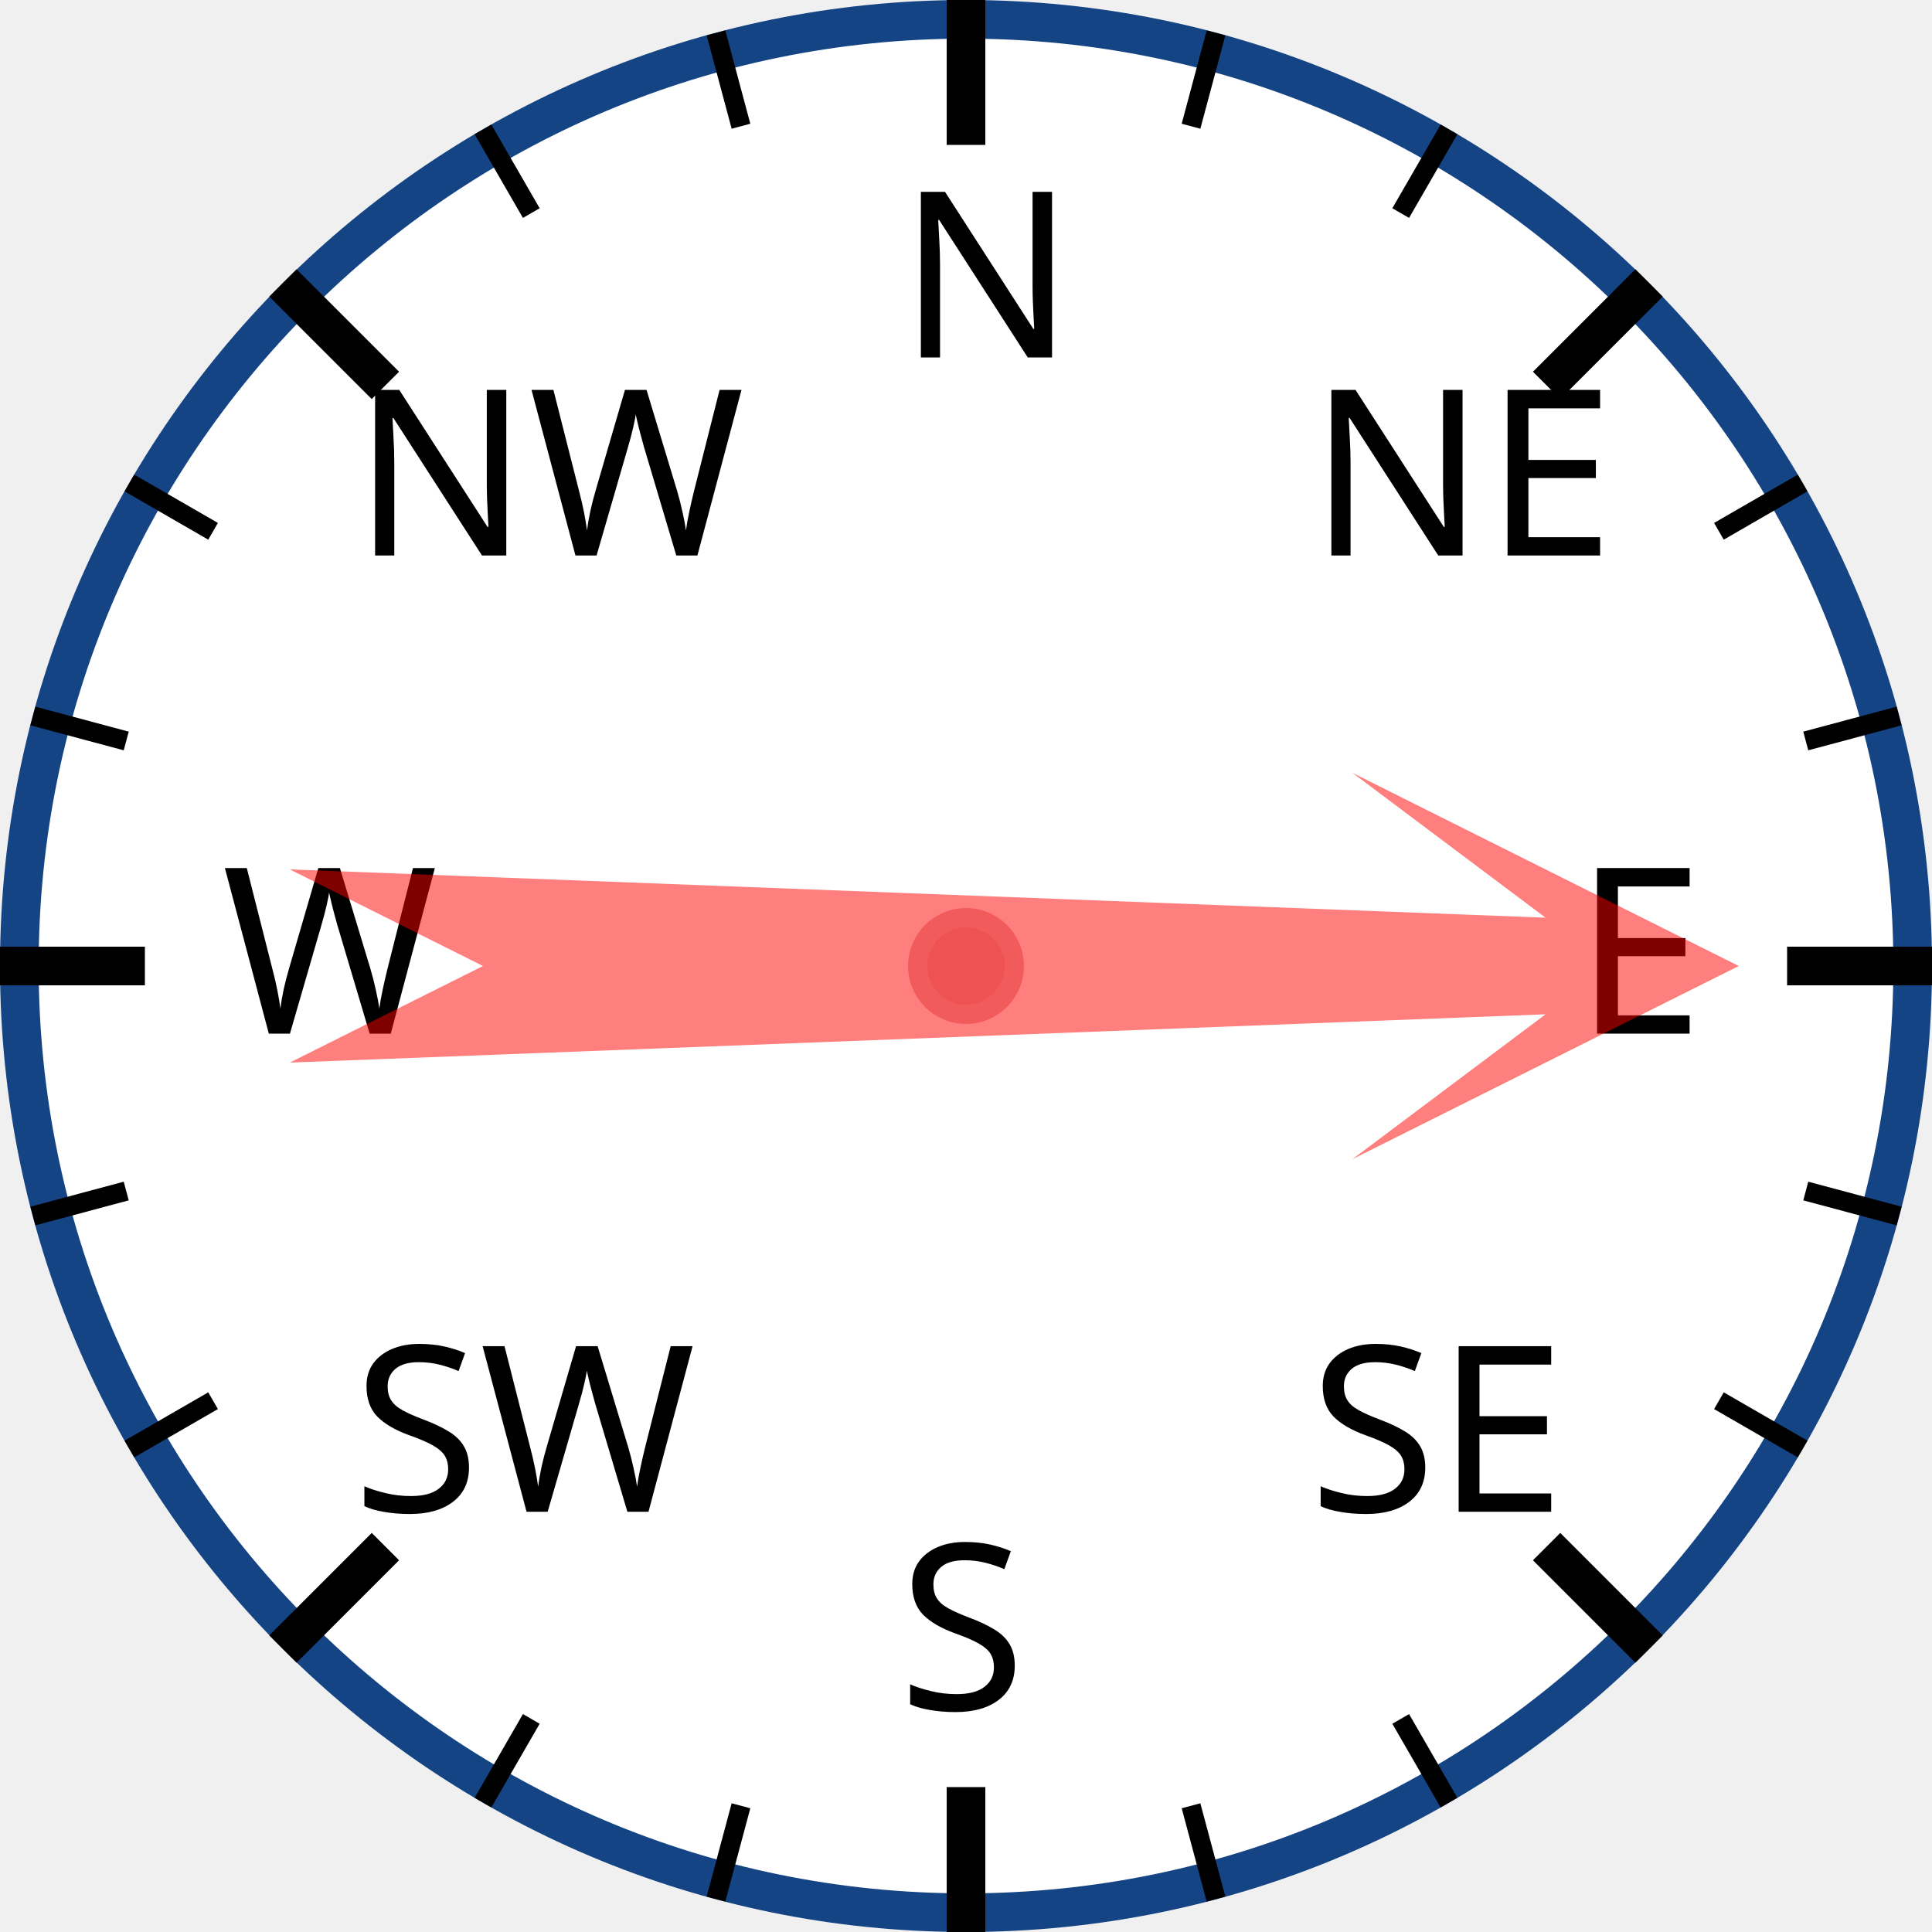
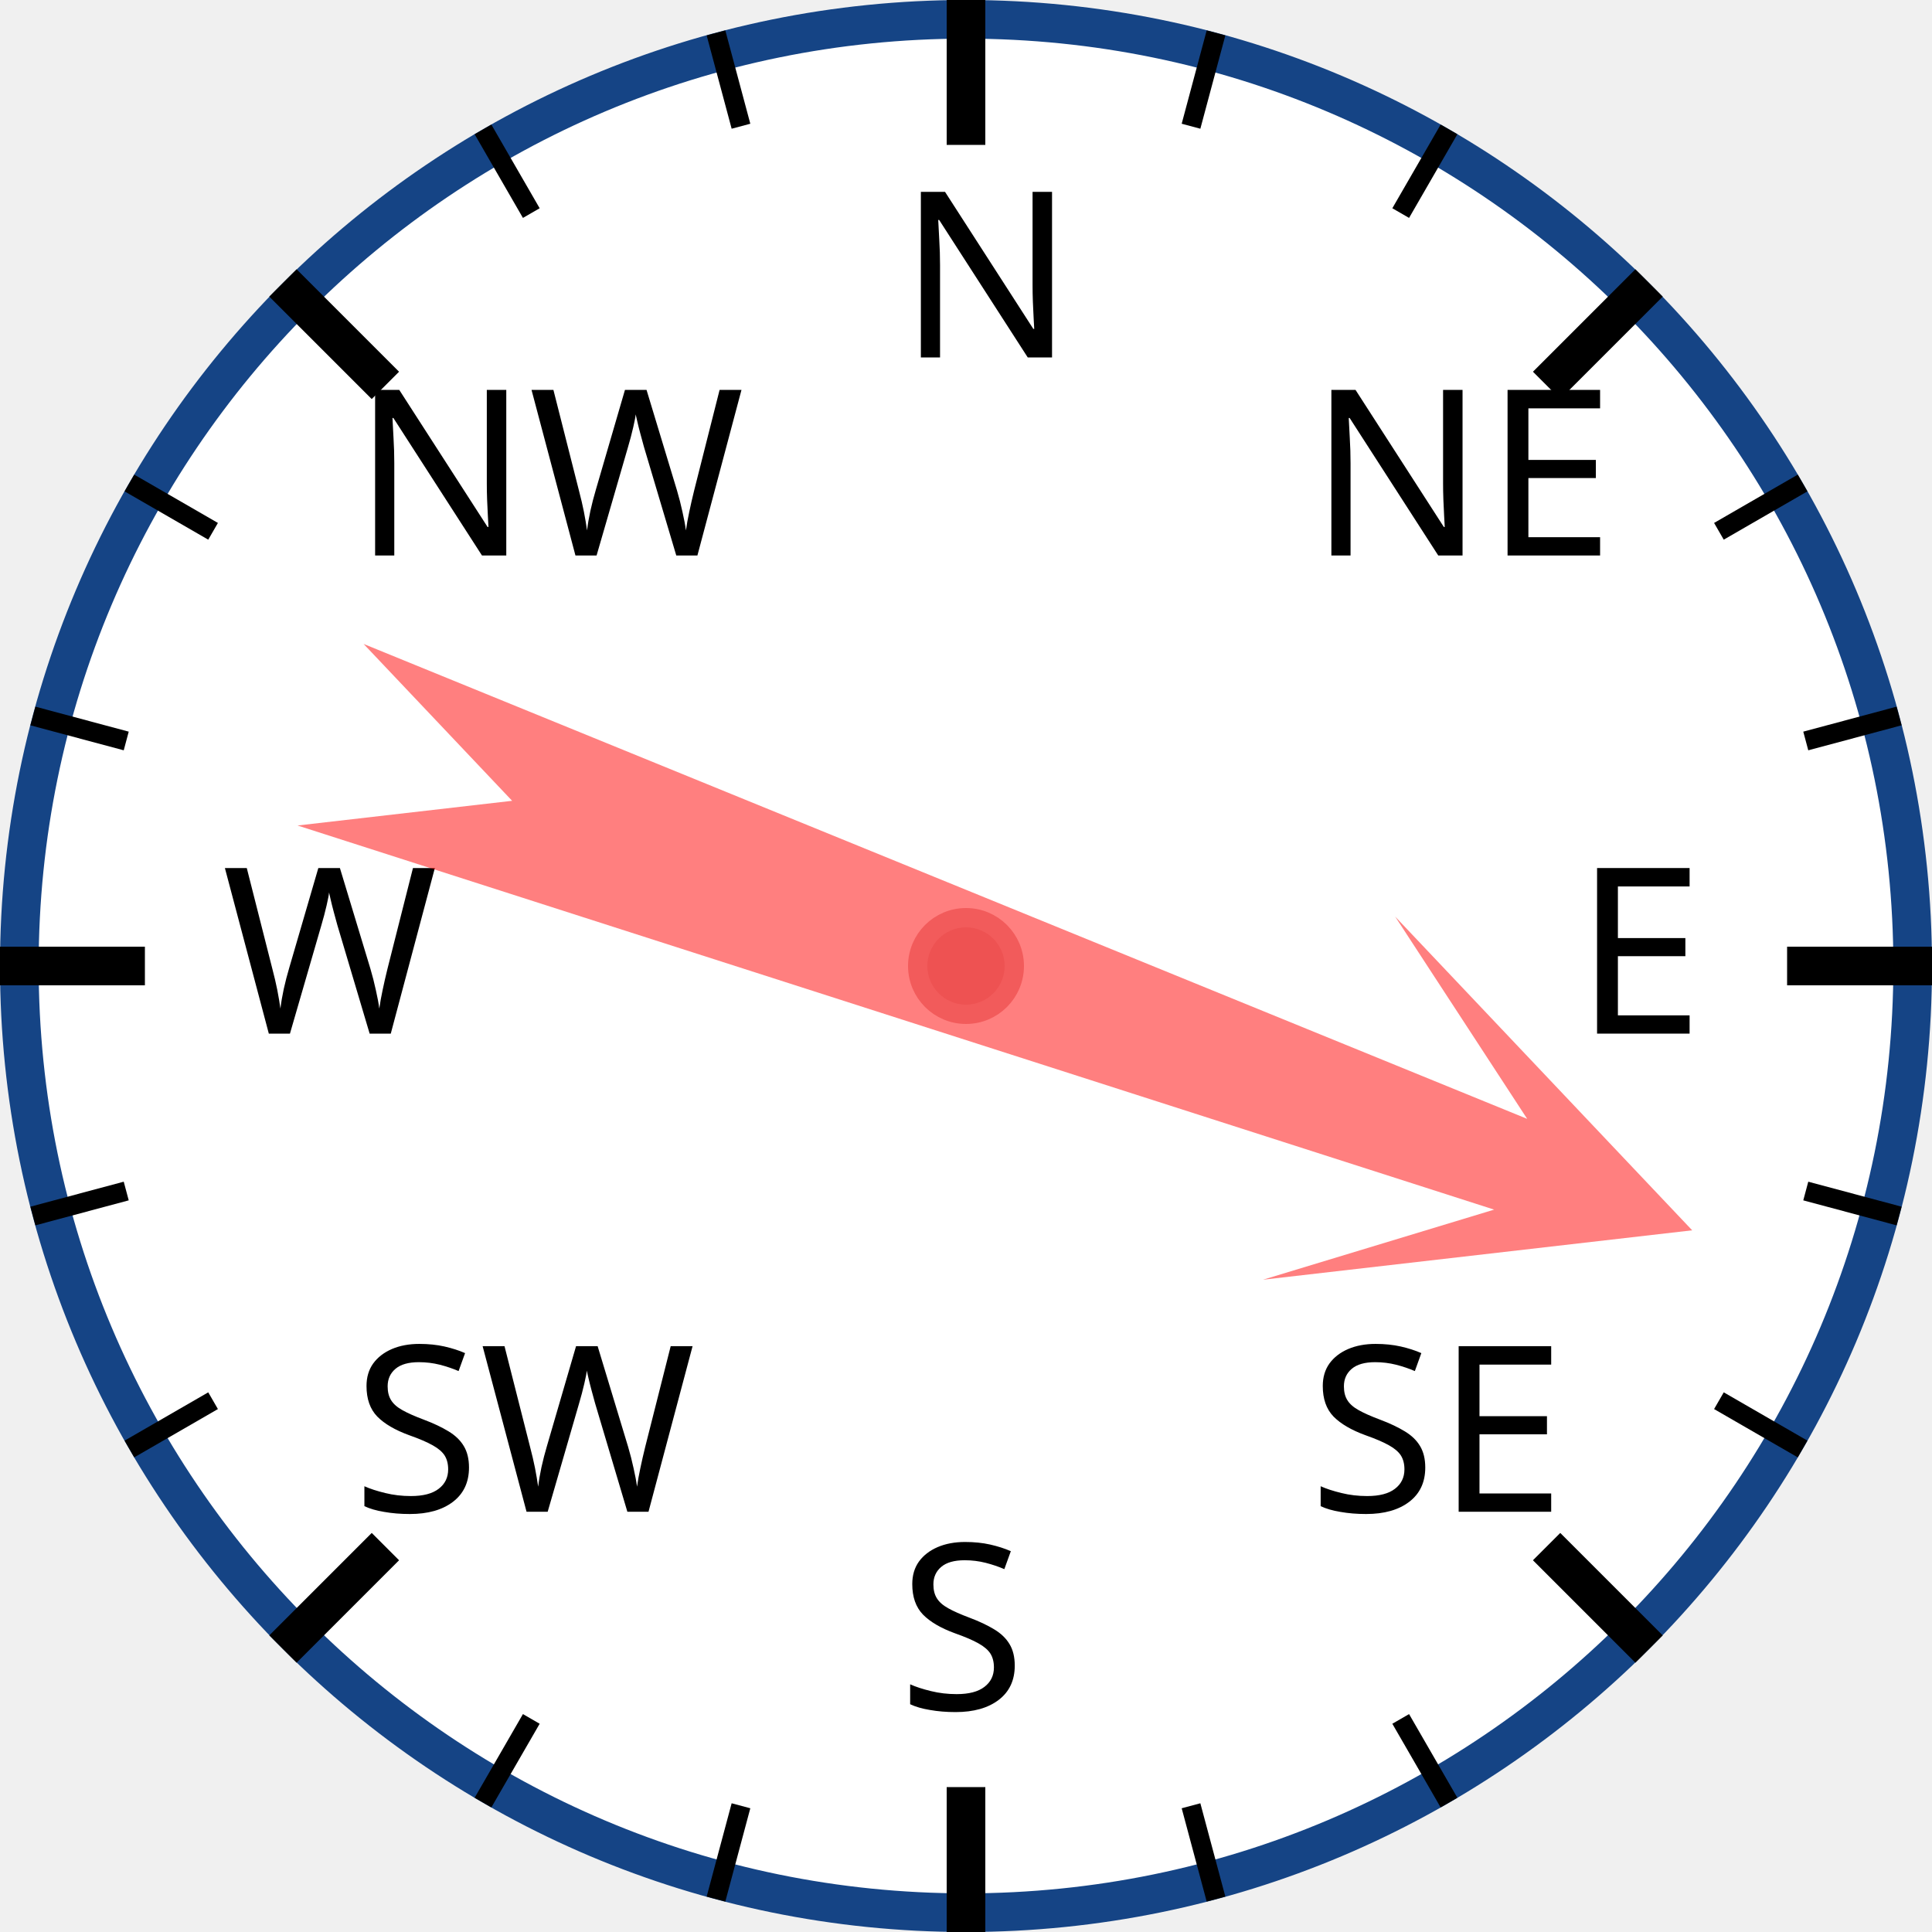
<svg xmlns="http://www.w3.org/2000/svg" width="120px" height="120px" viewBox="0 0 200 200">
  <circle cx="100" cy="100" r="98" style="fill: white; stroke: #154485; stroke-width: 4;" />
  <text x="93.0" y="37.0" style="font-family: sans-serif; font-size: 18pt;">N</text>
  <line x1="100.0" y1="0.0" x2="100.0" y2="15.0" style="stroke: black; stroke-width: 4;" />
  <line x1="74.118" y1="3.407" x2="76.706" y2="13.067" style="stroke: black; stroke-width: 2;" />
  <line x1="50" y1="13.397" x2="55" y2="22.058" style="stroke: black; stroke-width: 2;" />
  <text x="36.503" y="57.503" style="font-family: sans-serif; font-size: 18pt;">NW</text>
  <line x1="29.289" y1="29.289" x2="39.896" y2="39.896" style="stroke: black; stroke-width: 4;" />
  <line x1="13.397" y1="50" x2="22.058" y2="55" style="stroke: black; stroke-width: 2;" />
  <line x1="3.407" y1="74.118" x2="13.067" y2="76.706" style="stroke: black; stroke-width: 2;" />
  <text x="23.0" y="107.0" style="font-family: sans-serif; font-size: 18pt;">W</text>
  <line x1="0.0" y1="100.0" x2="15.0" y2="100.0" style="stroke: black; stroke-width: 4;" />
  <line x1="3.407" y1="125.882" x2="13.067" y2="123.294" style="stroke: black; stroke-width: 2;" />
  <line x1="13.397" y1="150" x2="22.058" y2="145" style="stroke: black; stroke-width: 2;" />
  <text x="36.503" y="156.497" style="font-family: sans-serif; font-size: 18pt;">SW</text>
  <line x1="29.289" y1="170.711" x2="39.896" y2="160.104" style="stroke: black; stroke-width: 4;" />
  <line x1="50" y1="186.603" x2="55" y2="177.942" style="stroke: black; stroke-width: 2;" />
  <line x1="74.118" y1="196.593" x2="76.706" y2="186.933" style="stroke: black; stroke-width: 2;" />
  <text x="93" y="177.0" style="font-family: sans-serif; font-size: 18pt;">S</text>
  <line x1="100" y1="200.0" x2="100" y2="185.0" style="stroke: black; stroke-width: 4;" />
  <line x1="125.882" y1="196.593" x2="123.294" y2="186.933" style="stroke: black; stroke-width: 2;" />
  <line x1="150.0" y1="186.603" x2="145.0" y2="177.942" style="stroke: black; stroke-width: 2;" />
  <text x="135.497" y="156.497" style="font-family: sans-serif; font-size: 18pt;">SE</text>
  <line x1="170.711" y1="170.711" x2="160.104" y2="160.104" style="stroke: black; stroke-width: 4;" />
  <line x1="186.603" y1="150" x2="177.942" y2="145" style="stroke: black; stroke-width: 2;" />
  <line x1="196.593" y1="125.882" x2="186.933" y2="123.294" style="stroke: black; stroke-width: 2;" />
  <text x="163.0" y="107" style="font-family: sans-serif; font-size: 18pt;">E</text>
  <line x1="200.0" y1="100" x2="185.0" y2="100" style="stroke: black; stroke-width: 4;" />
  <line x1="196.593" y1="74.118" x2="186.933" y2="76.706" style="stroke: black; stroke-width: 2;" />
  <line x1="186.603" y1="50" x2="177.942" y2="55" style="stroke: black; stroke-width: 2;" />
  <text x="135.497" y="57.503" style="font-family: sans-serif; font-size: 18pt;">NE</text>
  <line x1="170.711" y1="29.289" x2="160.104" y2="39.896" style="stroke: black; stroke-width: 4;" />
  <line x1="150" y1="13.397" x2="145" y2="22.058" style="stroke: black; stroke-width: 2;" />
  <line x1="125.882" y1="3.407" x2="123.294" y2="13.067" style="stroke: black; stroke-width: 2;" />
-   <polygon points="100 20 120 60 105 40 110 170 100 150 90 170 95 40 80 60" style="fill: red; fill-opacity: 0.5;" transform="rotate(90,100,100)" />
+   <polygon points="100 20 120 60 105 40 110 170 100 150 90 170 95 40 80 60" style="fill: red; fill-opacity: 0.5;" transform="rotate(110,100,100)" />
  <circle cx="100" cy="100" r="5" style="fill: #EE5252; stroke: #F25B5B; stroke-width: 2;" />
</svg>
